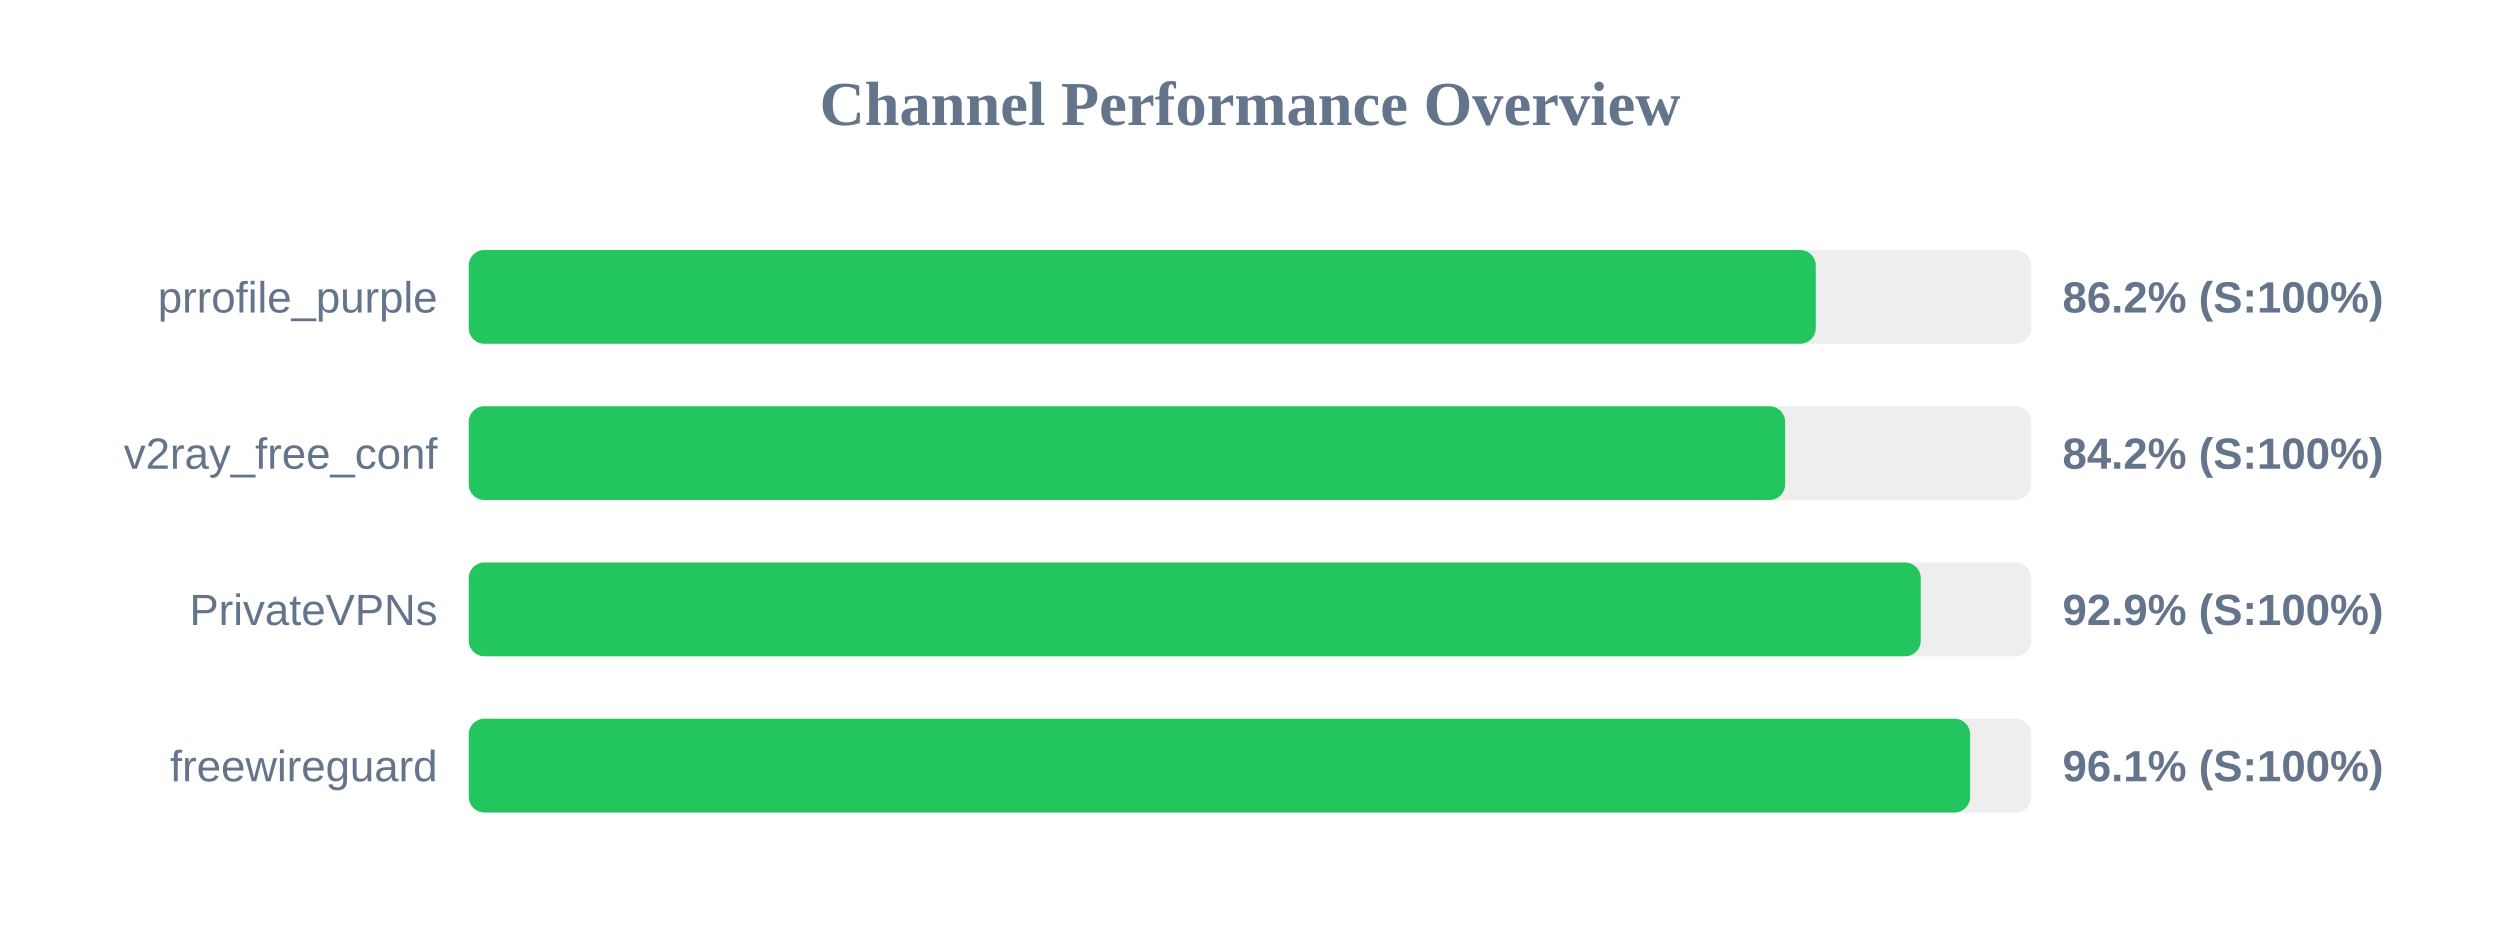
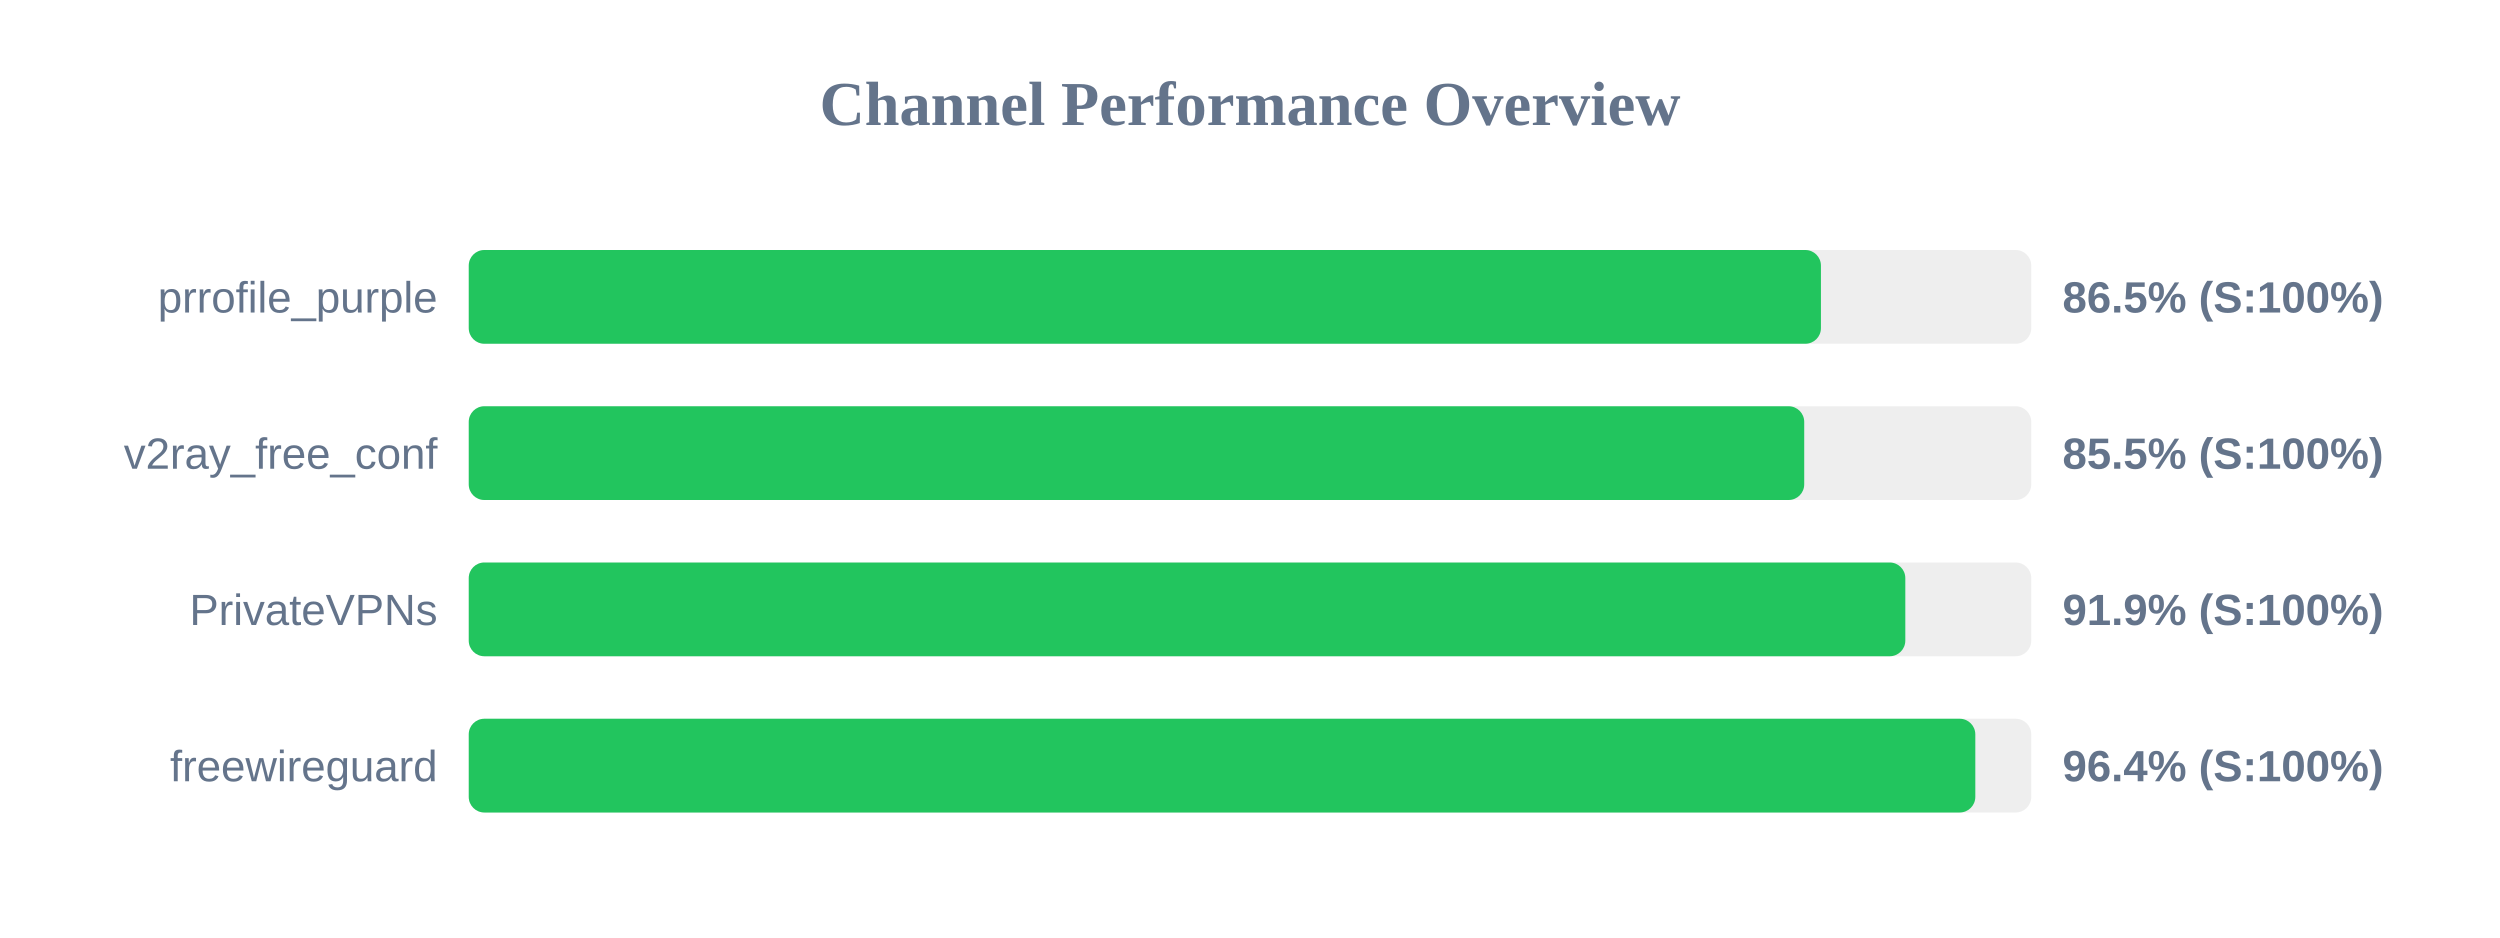
<svg xmlns="http://www.w3.org/2000/svg" width="800" height="300" version="1.1">
  <style>
        .row { font: 14px Arial; fill: #64748b; }
        .score { font: bold 14px Arial; fill: #64748b; }
    </style>
  <text x="400" y="40" text-anchor="middle" font-size="20px" font-weight="bold" fill="#64748b">Channel Performance Overview</text>
  <rect x="150" y="80" width="500" height="30" fill="#eee" rx="5" />
-   <rect x="150" y="80" width="431.05" height="30" fill="#22c55e" rx="5" />
+   <rect x="150" y="80" width="432.7" height="30" fill="#22c55e" rx="5" />
  <text x="140" y="100" text-anchor="end" class="row">prrofile_purple</text>
-   <text x="660" y="100" text-anchor="start" class="score">86.2% (S:100%)</text>
+   <text x="660" y="100" text-anchor="start" class="score">86.5% (S:100%)</text>
  <rect x="150" y="130" width="500" height="30" fill="#eee" rx="5" />
-   <rect x="150" y="130" width="421.25" height="30" fill="#22c55e" rx="5" />
+   <rect x="150" y="130" width="427.35" height="30" fill="#22c55e" rx="5" />
  <text x="140" y="150" text-anchor="end" class="row">v2ray_free_conf</text>
-   <text x="660" y="150" text-anchor="start" class="score">84.2% (S:100%)</text>
+   <text x="660" y="150" text-anchor="start" class="score">85.5% (S:100%)</text>
  <rect x="150" y="180" width="500" height="30" fill="#eee" rx="5" />
-   <rect x="150" y="180" width="464.65" height="30" fill="#22c55e" rx="5" />
+   <rect x="150" y="180" width="459.7" height="30" fill="#22c55e" rx="5" />
  <text x="140" y="200" text-anchor="end" class="row">PrivateVPNs</text>
-   <text x="660" y="200" text-anchor="start" class="score">92.9% (S:100%)</text>
+   <text x="660" y="200" text-anchor="start" class="score">91.9% (S:100%)</text>
  <rect x="150" y="230" width="500" height="30" fill="#eee" rx="5" />
-   <rect x="150" y="230" width="480.45" height="30" fill="#22c55e" rx="5" />
+   <rect x="150" y="230" width="482.1" height="30" fill="#22c55e" rx="5" />
  <text x="140" y="250" text-anchor="end" class="row">freewireguard</text>
-   <text x="660" y="250" text-anchor="start" class="score">96.1% (S:100%)</text>
+   <text x="660" y="250" text-anchor="start" class="score">96.4% (S:100%)</text>
</svg>
